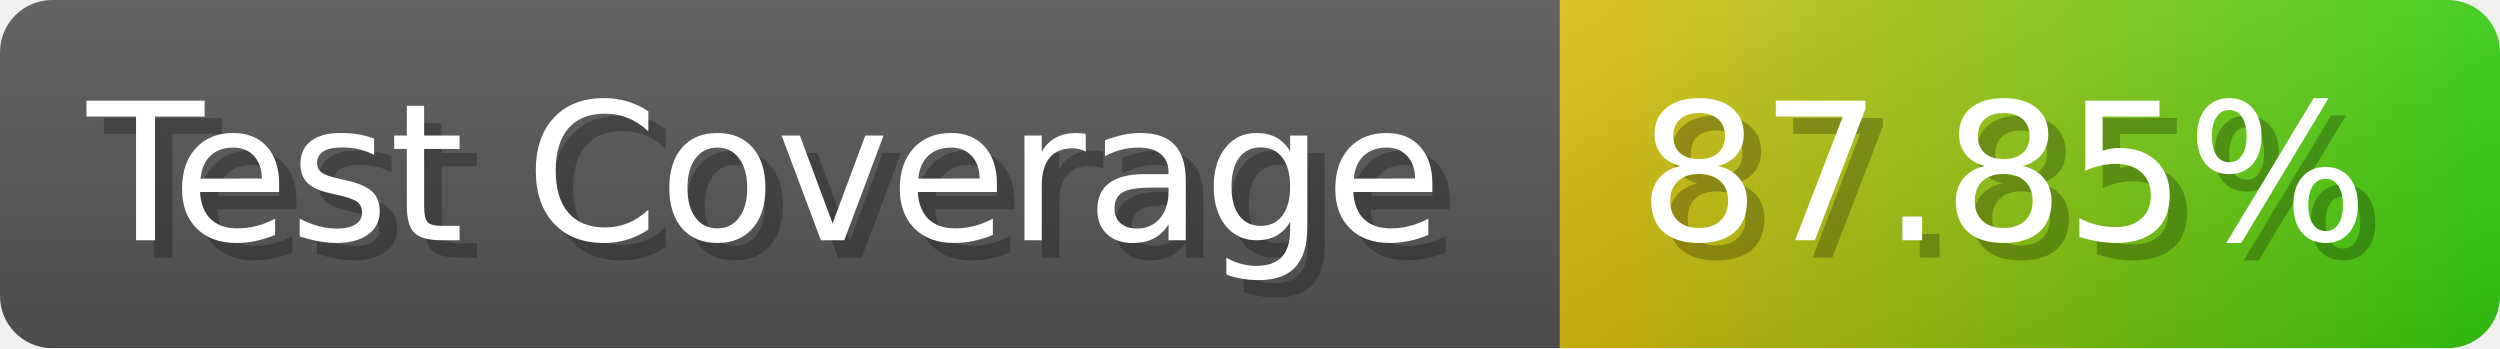
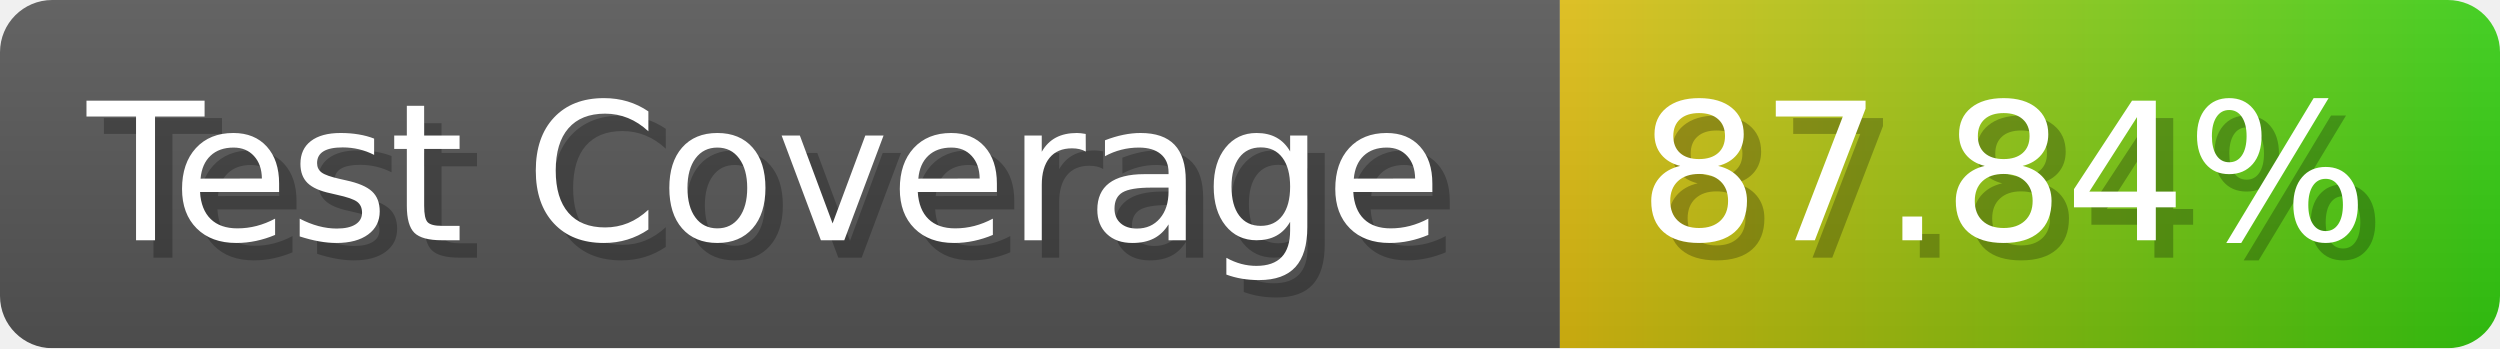
- <svg xmlns="http://www.w3.org/2000/svg" width="143.6" height="20" viewBox="0 0 1436 200" role="img" aria-label="Test Coverage: 87.85%">
+ <svg xmlns="http://www.w3.org/2000/svg" width="143.6" height="20" viewBox="0 0 1436 200" role="img" aria-label="Test Coverage: 87.84%">
  <linearGradient id="a" x2="0" y2="100%">
    <stop offset="0" stop-opacity=".1" stop-color="#EEE" />
    <stop offset="1" stop-opacity=".1" />
  </linearGradient>
  <mask id="m">
    <rect width="1436" height="200" rx="30" fill="#FFF" />
  </mask>
  <g mask="url(#m)">
    <rect width="896" height="200" fill="#555" />
    <rect width="540" height="200" fill="url(#x)" x="896" />
    <rect width="1436" height="200" fill="url(#a)" />
  </g>
  <g aria-hidden="true" fill="#fff" text-anchor="start" font-family="Verdana,DejaVu Sans,sans-serif" font-size="110">
    <text x="60" y="148" textLength="796" fill="#000" opacity="0.25">Test Coverage</text>
    <text x="50" y="138" textLength="796">Test Coverage</text>
-     <text x="951" y="148" textLength="440" fill="#000" opacity="0.25">87.85%</text>
-     <text x="941" y="138" textLength="440">87.85%</text>
+     <text x="951" y="148" textLength="440" fill="#000" opacity="0.25">87.84%</text>
+     <text x="941" y="138" textLength="440">87.84%</text>
  </g>
  <linearGradient id="x" x1="0%" y1="0%" x2="100%" y2="0%">
    <stop offset="0%" style="stop-color:#DB1" />
    <stop offset="100%" style="stop-color:#3C1" />
  </linearGradient>
</svg>
